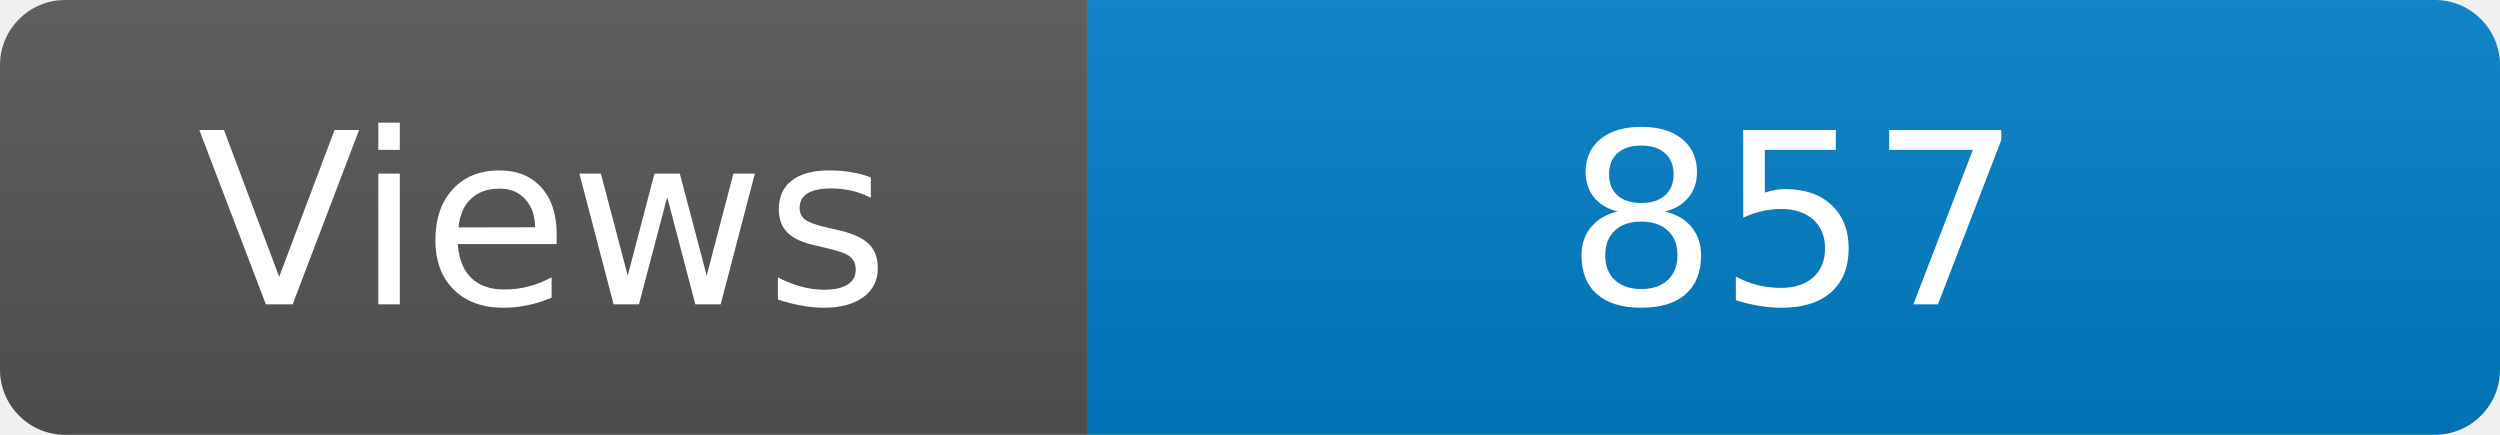
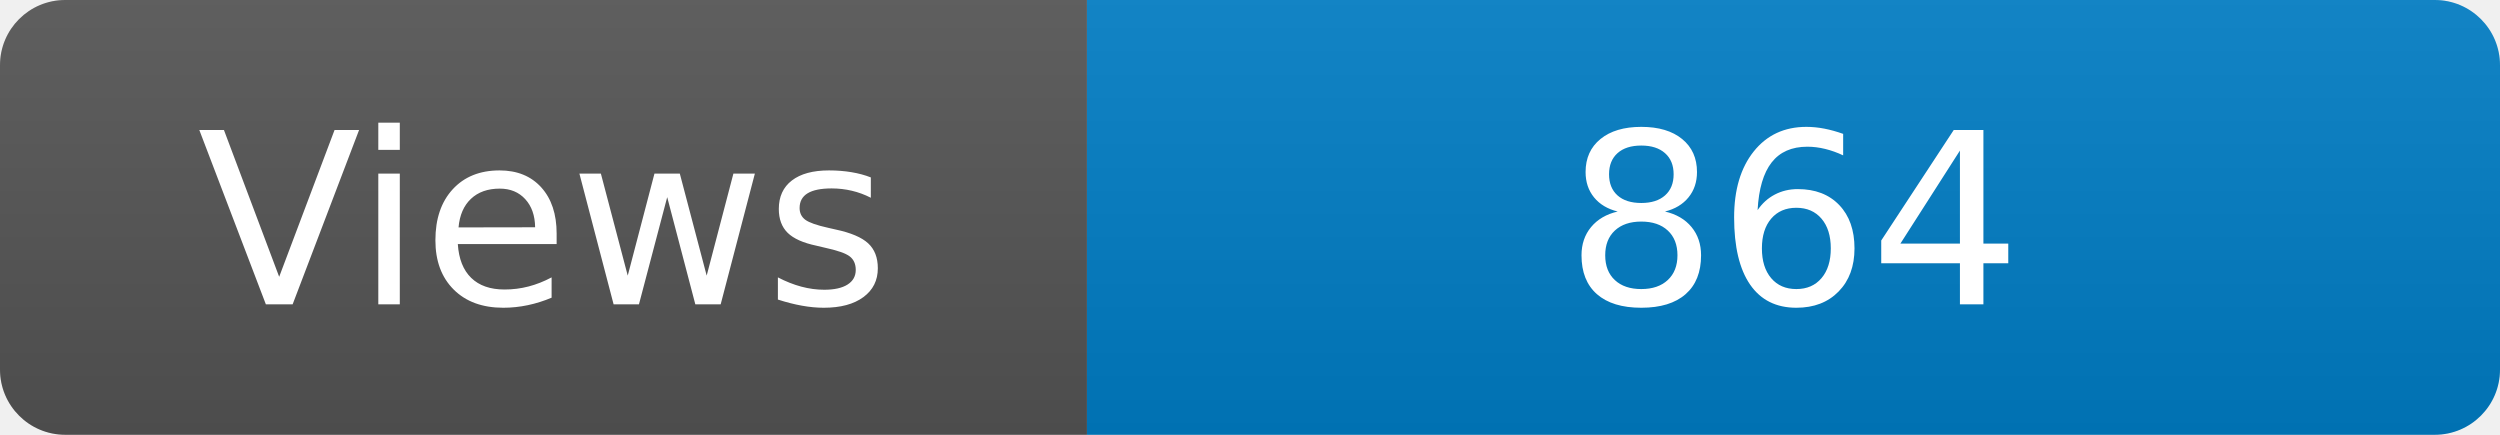
<svg xmlns="http://www.w3.org/2000/svg" width="115" height="20" role="img" aria-label="Maintained?: yes">
  <linearGradient id="s" x2="0" y2="100%">
    <stop offset="0" stop-color="#bbb" stop-opacity=".1" />
    <stop offset="1" stop-opacity=".1" />
  </linearGradient>
  <clipPath id="r">
    <rect width="115" height="20" rx="3" fill="#fff" />
  </clipPath>
  <g clip-path="url(#r)">
    <rect width="50" height="20" fill="#555" />
    <rect x="50" width="160" height="20" fill="#007ec6" />
    <rect width="115" height="20" fill="url(#s)" />
  </g>
  <g fill="#fff" text-anchor="middle" font-family="Verdana,Geneva,DejaVu Sans,sans-serif" font-size="110">
    <text x="250" y="140" transform="scale(.1)" fill="#fff">Views</text>
-     <text x="825" y="140" transform="scale(.1)" fill="#fff">857</text>
+     <text x="825" y="140" transform="scale(.1)" fill="#fff">864</text>
  </g>
</svg>
